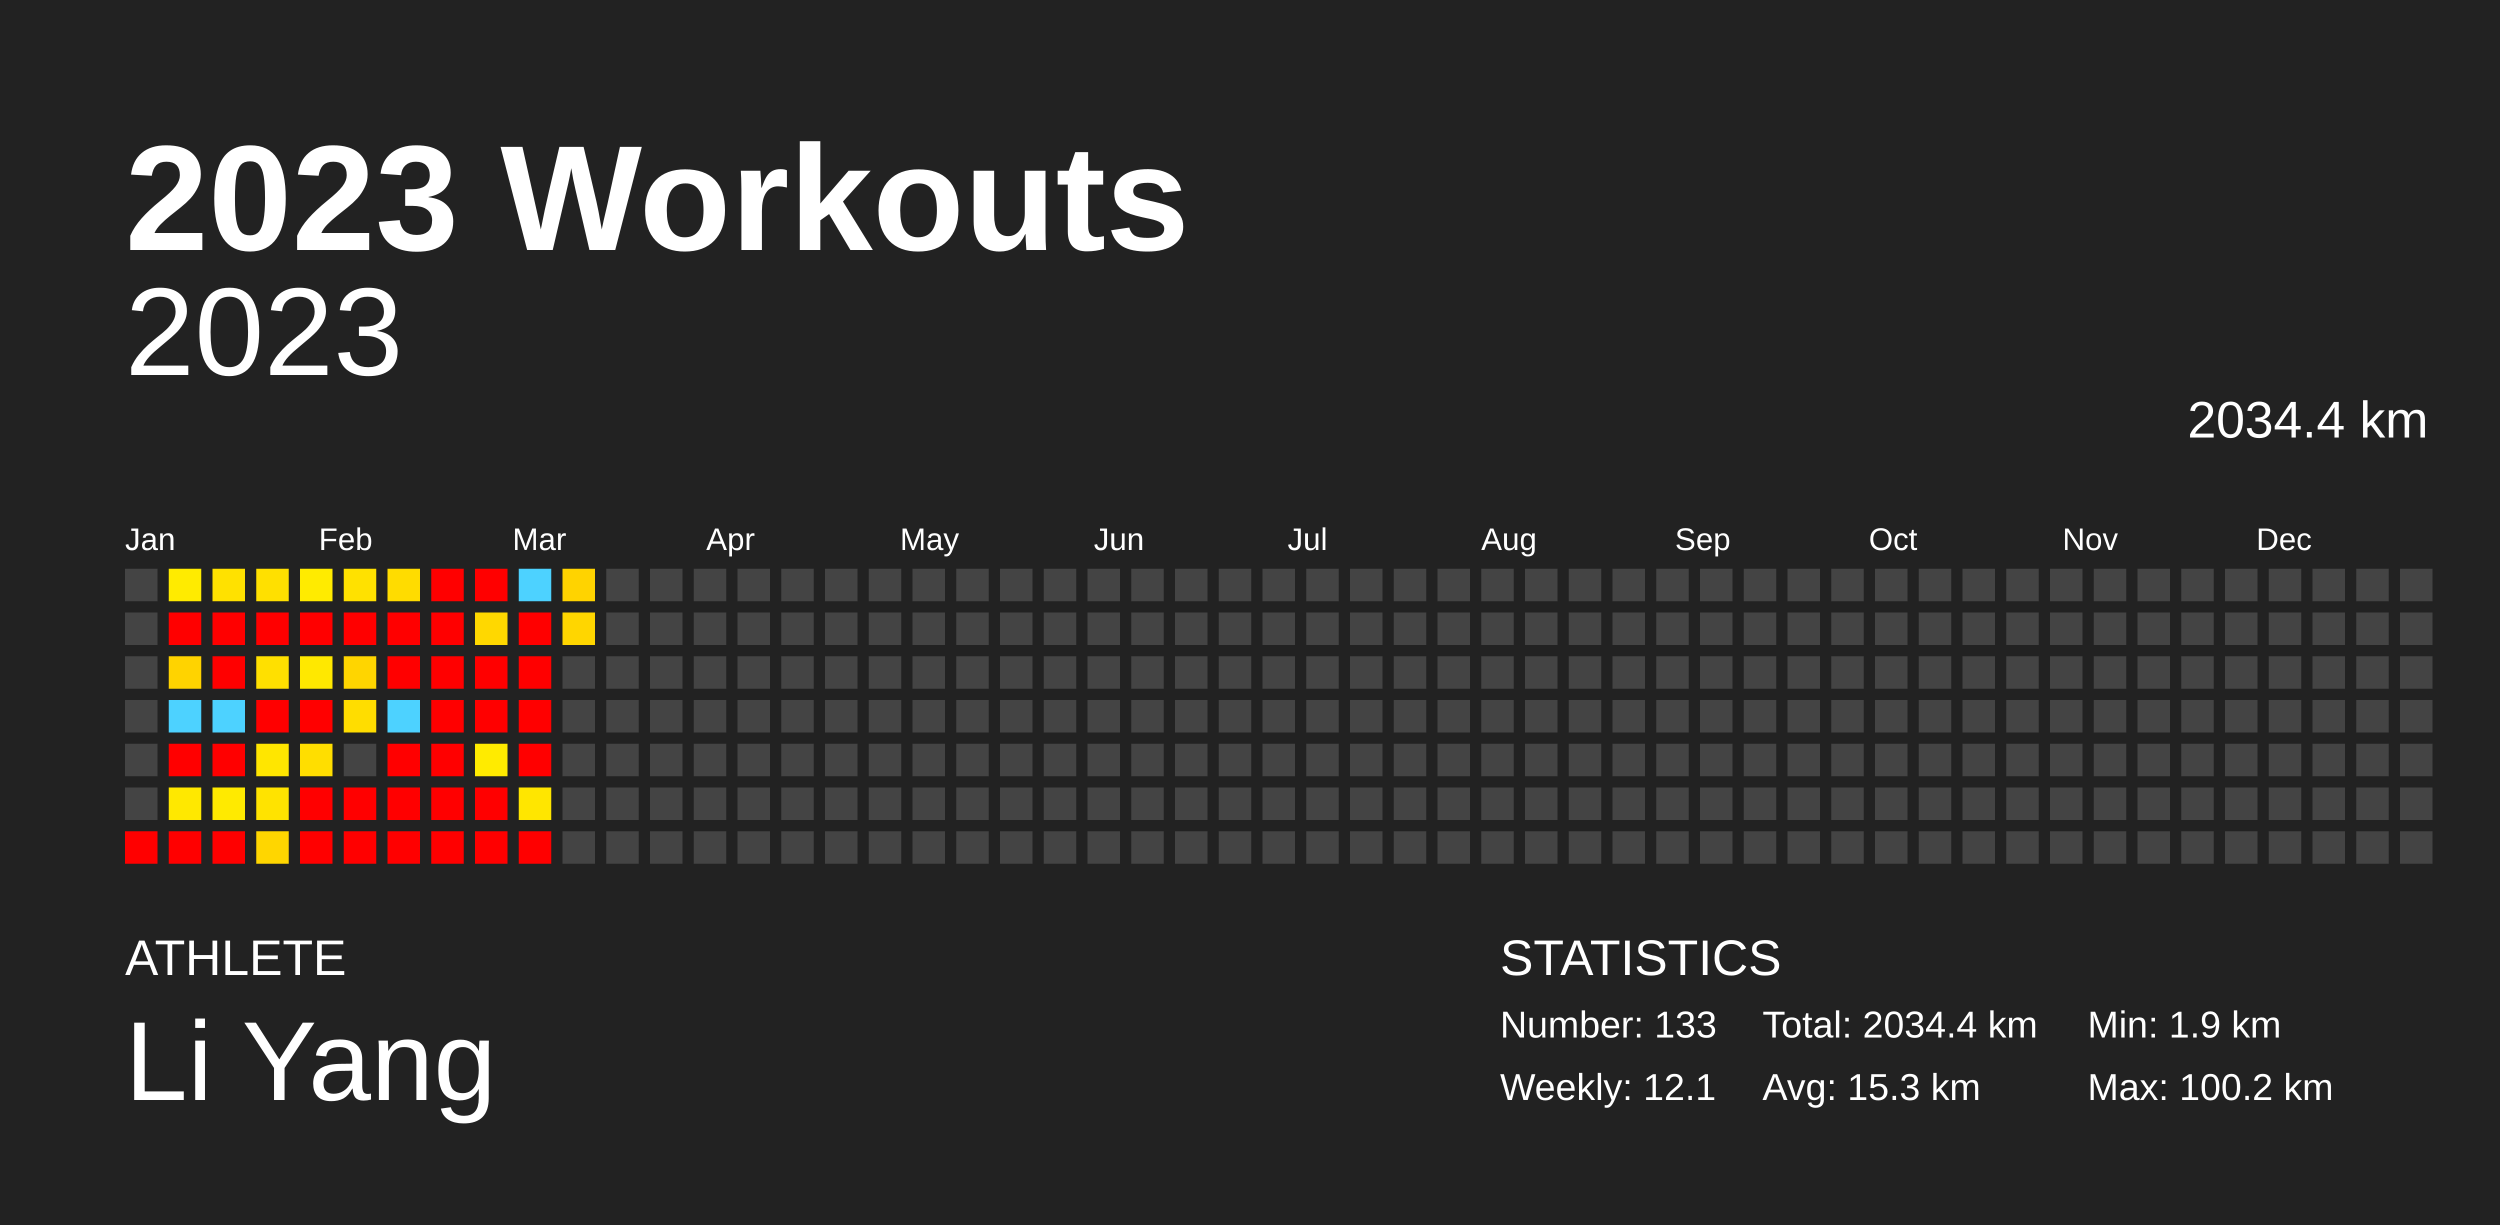
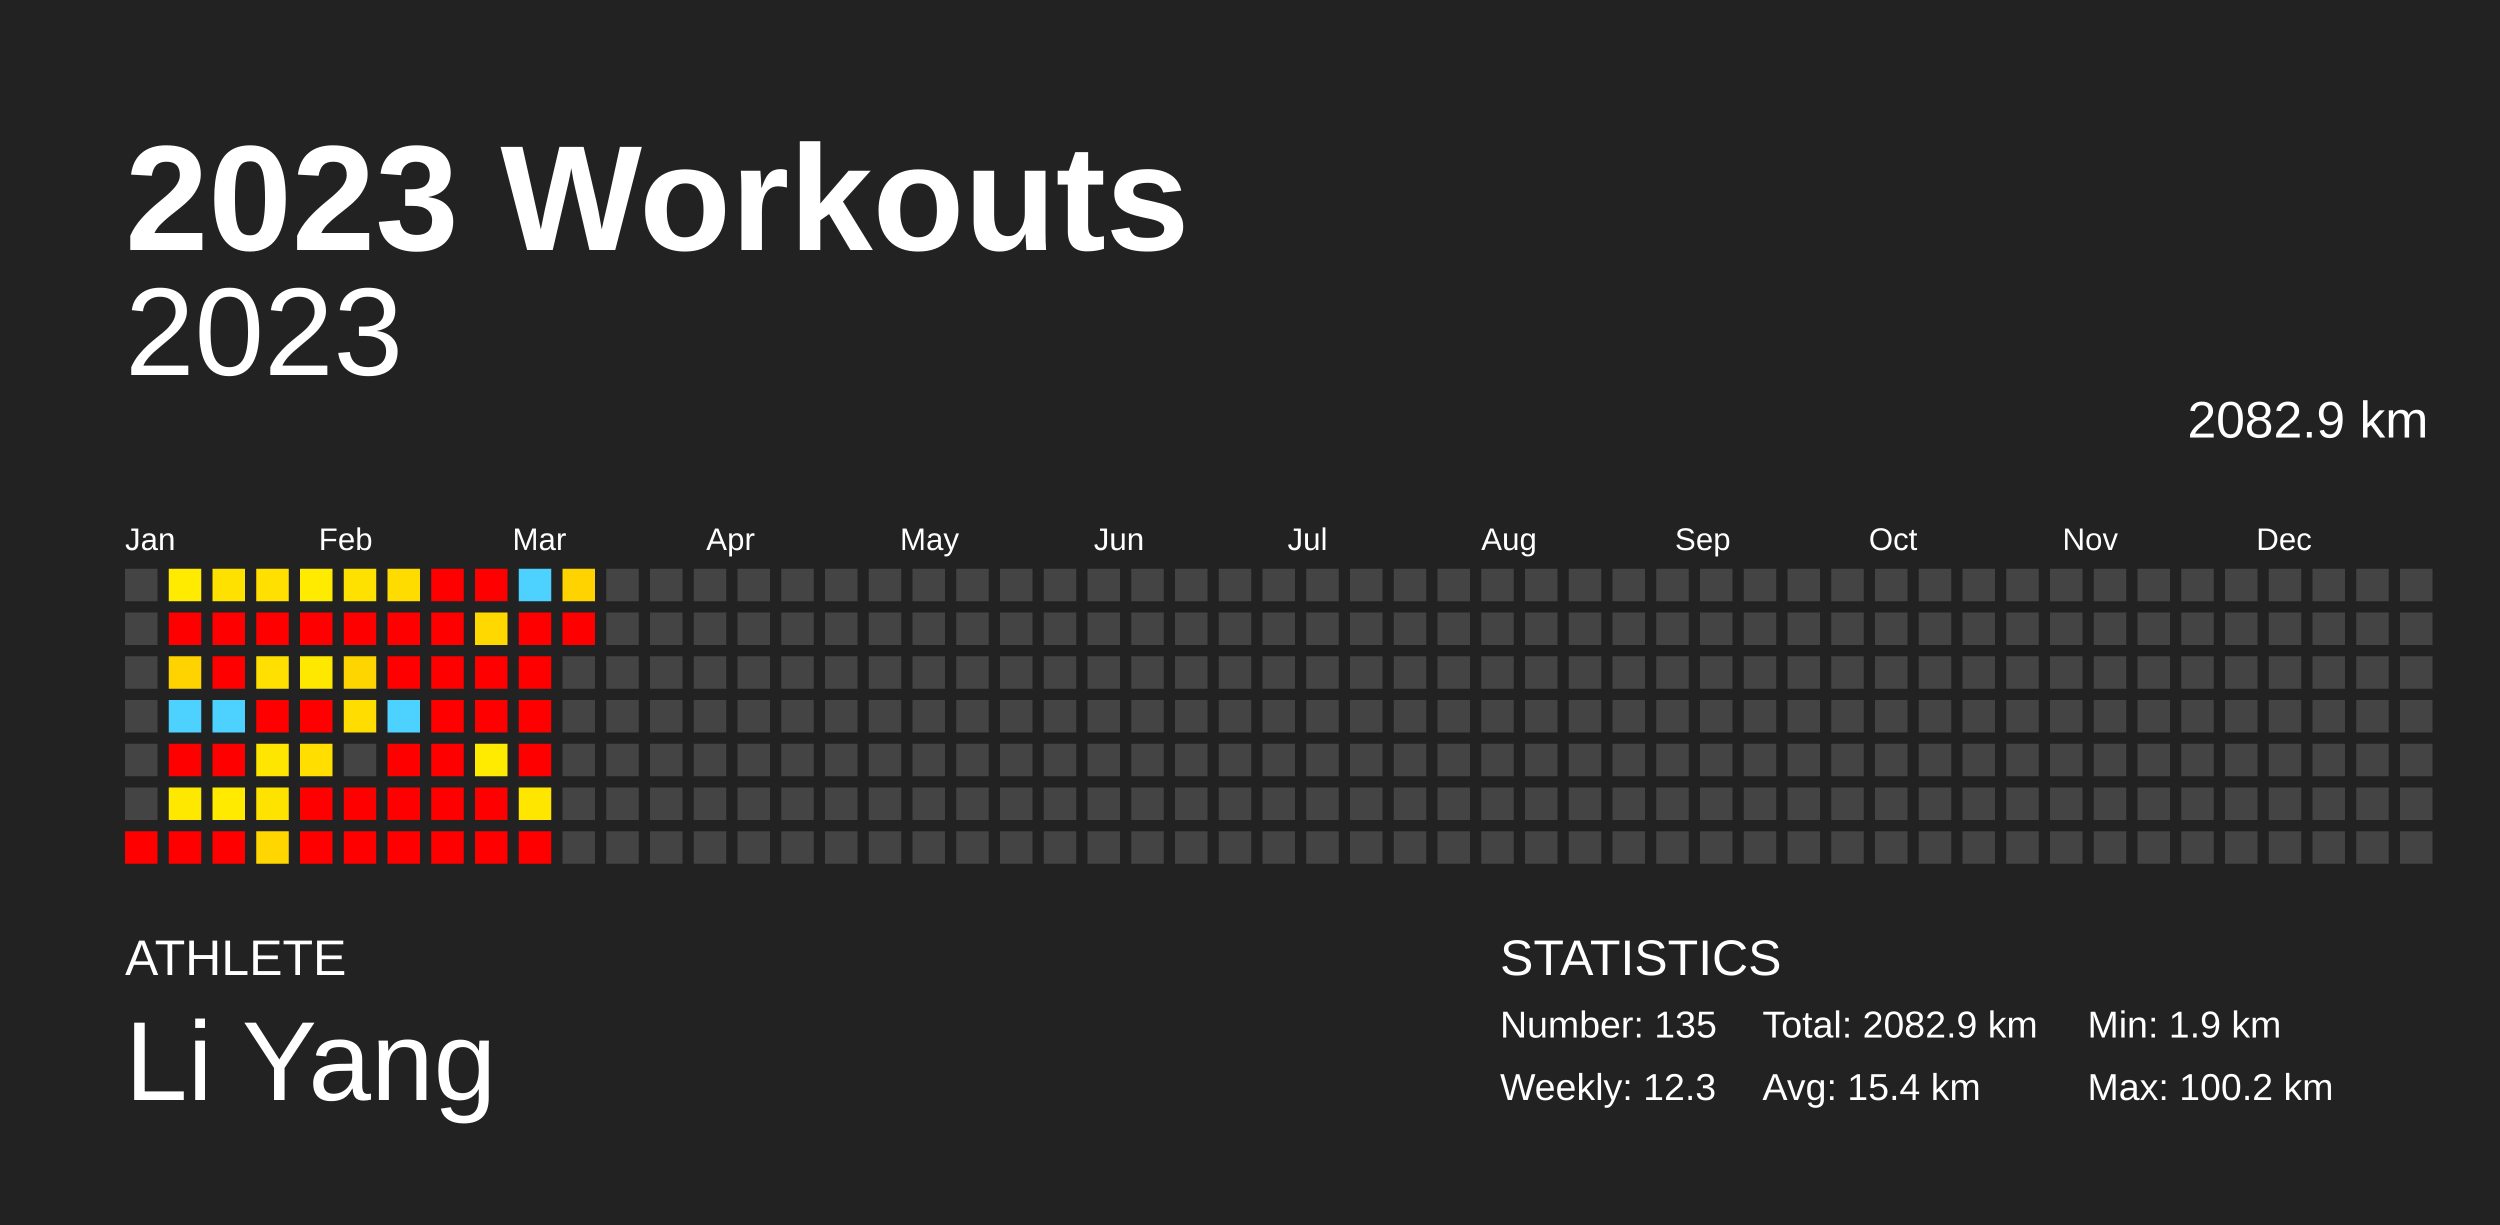
<svg xmlns="http://www.w3.org/2000/svg" baseProfile="full" height="98mm" version="1.1" viewBox="0,0,200,98" width="200mm">
  <defs />
  <rect fill="#222222" height="98" width="200" x="0" y="0" />
  <text fill="#FFFFFF" style="font-size:12px; font-family:Arial; font-weight:bold;" x="10" y="20">2023 Workouts</text>
  <text fill="#FFFFFF" style="font-size:4px; font-family:Arial" x="10" y="78">ATHLETE</text>
  <text fill="#FFFFFF" style="font-size:9px; font-family:Arial" x="10" y="88">Li Yang</text>
  <text fill="#FFFFFF" style="font-size:4px; font-family:Arial" x="120" y="78">STATISTICS</text>
-   <text fill="#FFFFFF" style="font-size:3px; font-family:Arial" x="120" y="83">Number: 133</text>
-   <text fill="#FFFFFF" style="font-size:3px; font-family:Arial" x="120" y="88">Weekly: 12.1</text>
-   <text fill="#FFFFFF" style="font-size:3px; font-family:Arial" x="141" y="83">Total: 2034.4 km</text>
-   <text fill="#FFFFFF" style="font-size:3px; font-family:Arial" x="141" y="88">Avg: 15.3 km</text>
+   <text fill="#FFFFFF" style="font-size:3px; font-family:Arial" x="120" y="83">Number: 135</text>
+   <text fill="#FFFFFF" style="font-size:3px; font-family:Arial" x="120" y="88">Weekly: 12.3</text>
+   <text fill="#FFFFFF" style="font-size:3px; font-family:Arial" x="141" y="83">Total: 2082.9 km</text>
+   <text fill="#FFFFFF" style="font-size:3px; font-family:Arial" x="141" y="88">Avg: 15.4 km</text>
  <text fill="#FFFFFF" style="font-size:3px; font-family:Arial" x="167" y="83">Min: 1.9 km</text>
  <text fill="#FFFFFF" style="font-size:3px; font-family:Arial" x="167" y="88">Max: 100.2 km</text>
  <text alignment-baseline="hanging" fill="#FFFFFF" style="font-size:10.0px; font-family:Arial;" x="10" y="30">2023</text>
-   <text alignment-baseline="hanging" fill="#FFFFFF" style="font-size:4.125px; font-family:Arial;" x="175" y="35">2034.4 km</text>
+   <text alignment-baseline="hanging" fill="#FFFFFF" style="font-size:4.125px; font-family:Arial;" x="175" y="35">2082.9 km</text>
  <text fill="#FFFFFF" style="font-size:2.5px; font-family:Arial" x="10.0" y="44">Jan</text>
  <text fill="#FFFFFF" style="font-size:2.5px; font-family:Arial" x="25.5" y="44">Feb</text>
  <text fill="#FFFFFF" style="font-size:2.5px; font-family:Arial" x="41.0" y="44">Mar</text>
  <text fill="#FFFFFF" style="font-size:2.5px; font-family:Arial" x="56.5" y="44">Apr</text>
  <text fill="#FFFFFF" style="font-size:2.5px; font-family:Arial" x="72.0" y="44">May</text>
  <text fill="#FFFFFF" style="font-size:2.5px; font-family:Arial" x="87.5" y="44">Jun</text>
  <text fill="#FFFFFF" style="font-size:2.5px; font-family:Arial" x="103.0" y="44">Jul</text>
  <text fill="#FFFFFF" style="font-size:2.5px; font-family:Arial" x="118.5" y="44">Aug</text>
  <text fill="#FFFFFF" style="font-size:2.5px; font-family:Arial" x="134.0" y="44">Sep</text>
  <text fill="#FFFFFF" style="font-size:2.5px; font-family:Arial" x="149.5" y="44">Oct</text>
  <text fill="#FFFFFF" style="font-size:2.5px; font-family:Arial" x="165.0" y="44">Nov</text>
  <text fill="#FFFFFF" style="font-size:2.5px; font-family:Arial" x="180.5" y="44">Dec</text>
  <rect fill="#444444" height="2.6" width="2.6" x="10.0" y="45.5" />
  <rect fill="#444444" height="2.6" width="2.6" x="10.0" y="49.0" />
  <rect fill="#444444" height="2.6" width="2.6" x="10.0" y="52.5" />
  <rect fill="#444444" height="2.6" width="2.6" x="10.0" y="56.0" />
  <rect fill="#444444" height="2.6" width="2.6" x="10.0" y="59.5" />
  <rect fill="#444444" height="2.6" width="2.6" x="10.0" y="63.0" />
  <rect fill="red" height="2.6" width="2.6" x="10.0" y="66.5" />
  <rect fill="#ffeb00" height="2.6" width="2.6" x="13.5" y="45.5" />
  <rect fill="red" height="2.6" width="2.6" x="13.5" y="49.0" />
  <rect fill="#ffd300" height="2.6" width="2.6" x="13.5" y="52.5" />
  <rect fill="#4dd2ff" height="2.6" width="2.6" x="13.5" y="56.0" />
  <rect fill="red" height="2.6" width="2.6" x="13.5" y="59.5" />
  <rect fill="#ffe800" height="2.6" width="2.6" x="13.5" y="63.0" />
  <rect fill="red" height="2.6" width="2.6" x="13.5" y="66.5" />
  <rect fill="#ffe100" height="2.6" width="2.6" x="17.0" y="45.5" />
  <rect fill="red" height="2.6" width="2.6" x="17.0" y="49.0" />
  <rect fill="red" height="2.6" width="2.6" x="17.0" y="52.5" />
  <rect fill="#4dd2ff" height="2.6" width="2.6" x="17.0" y="56.0" />
  <rect fill="red" height="2.6" width="2.6" x="17.0" y="59.5" />
  <rect fill="#ffea00" height="2.6" width="2.6" x="17.0" y="63.0" />
  <rect fill="red" height="2.6" width="2.6" x="17.0" y="66.5" />
  <rect fill="#ffe000" height="2.6" width="2.6" x="20.5" y="45.5" />
  <rect fill="red" height="2.6" width="2.6" x="20.5" y="49.0" />
  <rect fill="#ffe000" height="2.6" width="2.6" x="20.5" y="52.5" />
  <rect fill="red" height="2.6" width="2.6" x="20.5" y="56.0" />
  <rect fill="#ffe600" height="2.6" width="2.6" x="20.5" y="59.5" />
  <rect fill="#ffe300" height="2.6" width="2.6" x="20.5" y="63.0" />
  <rect fill="#ffd600" height="2.6" width="2.6" x="20.5" y="66.5" />
  <rect fill="#ffeb00" height="2.6" width="2.6" x="24.0" y="45.5" />
  <rect fill="red" height="2.6" width="2.6" x="24.0" y="49.0" />
  <rect fill="#ffe800" height="2.6" width="2.6" x="24.0" y="52.5" />
  <rect fill="red" height="2.6" width="2.6" x="24.0" y="56.0" />
  <rect fill="#ffde00" height="2.6" width="2.6" x="24.0" y="59.5" />
  <rect fill="red" height="2.6" width="2.6" x="24.0" y="63.0" />
  <rect fill="red" height="2.6" width="2.6" x="24.0" y="66.5" />
  <rect fill="#ffe100" height="2.6" width="2.6" x="27.5" y="45.5" />
  <rect fill="red" height="2.6" width="2.6" x="27.5" y="49.0" />
  <rect fill="#ffd500" height="2.6" width="2.6" x="27.5" y="52.5" />
  <rect fill="#ffdd00" height="2.6" width="2.6" x="27.5" y="56.0" />
  <rect fill="#444444" height="2.6" width="2.6" x="27.5" y="59.5" />
  <rect fill="red" height="2.6" width="2.6" x="27.5" y="63.0" />
  <rect fill="red" height="2.6" width="2.6" x="27.5" y="66.5" />
  <rect fill="#ffdc00" height="2.6" width="2.6" x="31.0" y="45.5" />
  <rect fill="red" height="2.6" width="2.6" x="31.0" y="49.0" />
  <rect fill="red" height="2.6" width="2.6" x="31.0" y="52.5" />
  <rect fill="#4dd2ff" height="2.6" width="2.6" x="31.0" y="56.0" />
  <rect fill="red" height="2.6" width="2.6" x="31.0" y="59.5" />
  <rect fill="red" height="2.6" width="2.6" x="31.0" y="63.0" />
  <rect fill="red" height="2.6" width="2.6" x="31.0" y="66.5" />
  <rect fill="red" height="2.6" width="2.6" x="34.5" y="45.5" />
  <rect fill="red" height="2.6" width="2.6" x="34.5" y="49.0" />
  <rect fill="red" height="2.6" width="2.6" x="34.5" y="52.5" />
  <rect fill="red" height="2.6" width="2.6" x="34.5" y="56.0" />
  <rect fill="red" height="2.6" width="2.6" x="34.5" y="59.5" />
  <rect fill="red" height="2.6" width="2.6" x="34.5" y="63.0" />
  <rect fill="red" height="2.6" width="2.6" x="34.5" y="66.5" />
  <rect fill="red" height="2.6" width="2.6" x="38.0" y="45.5" />
  <rect fill="#ffd800" height="2.6" width="2.6" x="38.0" y="49.0" />
  <rect fill="red" height="2.6" width="2.6" x="38.0" y="52.5" />
  <rect fill="red" height="2.6" width="2.6" x="38.0" y="56.0" />
  <rect fill="#ffeb00" height="2.6" width="2.6" x="38.0" y="59.5" />
  <rect fill="red" height="2.6" width="2.6" x="38.0" y="63.0" />
  <rect fill="red" height="2.6" width="2.6" x="38.0" y="66.5" />
  <rect fill="#4dd2ff" height="2.6" width="2.6" x="41.5" y="45.5" />
  <rect fill="red" height="2.6" width="2.6" x="41.5" y="49.0" />
  <rect fill="red" height="2.6" width="2.6" x="41.5" y="52.5" />
  <rect fill="red" height="2.6" width="2.6" x="41.5" y="56.0" />
  <rect fill="red" height="2.6" width="2.6" x="41.5" y="59.5" />
  <rect fill="#ffe600" height="2.6" width="2.6" x="41.5" y="63.0" />
  <rect fill="red" height="2.6" width="2.6" x="41.5" y="66.5" />
  <rect fill="#ffd300" height="2.6" width="2.6" x="45.0" y="45.5" />
-   <rect fill="#ffd600" height="2.6" width="2.6" x="45.0" y="49.0" />
+   <rect fill="red" height="2.6" width="2.6" x="45.0" y="49.0" />
  <rect fill="#444444" height="2.6" width="2.6" x="45.0" y="52.5" />
  <rect fill="#444444" height="2.6" width="2.6" x="45.0" y="56.0" />
  <rect fill="#444444" height="2.6" width="2.6" x="45.0" y="59.5" />
  <rect fill="#444444" height="2.6" width="2.6" x="45.0" y="63.0" />
  <rect fill="#444444" height="2.6" width="2.6" x="45.0" y="66.5" />
  <rect fill="#444444" height="2.6" width="2.6" x="48.5" y="45.5" />
  <rect fill="#444444" height="2.6" width="2.6" x="48.5" y="49.0" />
  <rect fill="#444444" height="2.6" width="2.6" x="48.5" y="52.5" />
  <rect fill="#444444" height="2.6" width="2.6" x="48.5" y="56.0" />
  <rect fill="#444444" height="2.6" width="2.6" x="48.5" y="59.5" />
  <rect fill="#444444" height="2.6" width="2.6" x="48.5" y="63.0" />
  <rect fill="#444444" height="2.6" width="2.6" x="48.5" y="66.5" />
  <rect fill="#444444" height="2.6" width="2.6" x="52.0" y="45.5" />
  <rect fill="#444444" height="2.6" width="2.6" x="52.0" y="49.0" />
  <rect fill="#444444" height="2.6" width="2.6" x="52.0" y="52.5" />
  <rect fill="#444444" height="2.6" width="2.6" x="52.0" y="56.0" />
  <rect fill="#444444" height="2.6" width="2.6" x="52.0" y="59.5" />
  <rect fill="#444444" height="2.6" width="2.6" x="52.0" y="63.0" />
  <rect fill="#444444" height="2.6" width="2.6" x="52.0" y="66.5" />
  <rect fill="#444444" height="2.6" width="2.6" x="55.5" y="45.5" />
  <rect fill="#444444" height="2.6" width="2.6" x="55.5" y="49.0" />
  <rect fill="#444444" height="2.6" width="2.6" x="55.5" y="52.5" />
  <rect fill="#444444" height="2.6" width="2.6" x="55.5" y="56.0" />
  <rect fill="#444444" height="2.6" width="2.6" x="55.5" y="59.5" />
  <rect fill="#444444" height="2.6" width="2.6" x="55.5" y="63.0" />
  <rect fill="#444444" height="2.6" width="2.6" x="55.5" y="66.5" />
  <rect fill="#444444" height="2.6" width="2.6" x="59.0" y="45.5" />
  <rect fill="#444444" height="2.6" width="2.6" x="59.0" y="49.0" />
  <rect fill="#444444" height="2.6" width="2.6" x="59.0" y="52.5" />
  <rect fill="#444444" height="2.6" width="2.6" x="59.0" y="56.0" />
  <rect fill="#444444" height="2.6" width="2.6" x="59.0" y="59.5" />
  <rect fill="#444444" height="2.6" width="2.6" x="59.0" y="63.0" />
  <rect fill="#444444" height="2.6" width="2.6" x="59.0" y="66.5" />
  <rect fill="#444444" height="2.6" width="2.6" x="62.5" y="45.5" />
  <rect fill="#444444" height="2.6" width="2.6" x="62.5" y="49.0" />
  <rect fill="#444444" height="2.6" width="2.6" x="62.5" y="52.5" />
  <rect fill="#444444" height="2.6" width="2.6" x="62.5" y="56.0" />
  <rect fill="#444444" height="2.6" width="2.6" x="62.5" y="59.5" />
  <rect fill="#444444" height="2.6" width="2.6" x="62.5" y="63.0" />
  <rect fill="#444444" height="2.6" width="2.6" x="62.5" y="66.5" />
  <rect fill="#444444" height="2.6" width="2.6" x="66.0" y="45.5" />
  <rect fill="#444444" height="2.6" width="2.6" x="66.0" y="49.0" />
  <rect fill="#444444" height="2.6" width="2.6" x="66.0" y="52.5" />
  <rect fill="#444444" height="2.6" width="2.6" x="66.0" y="56.0" />
  <rect fill="#444444" height="2.6" width="2.6" x="66.0" y="59.5" />
  <rect fill="#444444" height="2.6" width="2.6" x="66.0" y="63.0" />
  <rect fill="#444444" height="2.6" width="2.6" x="66.0" y="66.5" />
  <rect fill="#444444" height="2.6" width="2.6" x="69.5" y="45.5" />
  <rect fill="#444444" height="2.6" width="2.6" x="69.5" y="49.0" />
  <rect fill="#444444" height="2.6" width="2.6" x="69.5" y="52.5" />
  <rect fill="#444444" height="2.6" width="2.6" x="69.5" y="56.0" />
  <rect fill="#444444" height="2.6" width="2.6" x="69.5" y="59.5" />
  <rect fill="#444444" height="2.6" width="2.6" x="69.5" y="63.0" />
  <rect fill="#444444" height="2.6" width="2.6" x="69.5" y="66.5" />
  <rect fill="#444444" height="2.6" width="2.6" x="73.0" y="45.5" />
  <rect fill="#444444" height="2.6" width="2.6" x="73.0" y="49.0" />
  <rect fill="#444444" height="2.6" width="2.6" x="73.0" y="52.5" />
  <rect fill="#444444" height="2.6" width="2.6" x="73.0" y="56.0" />
  <rect fill="#444444" height="2.6" width="2.6" x="73.0" y="59.5" />
  <rect fill="#444444" height="2.6" width="2.6" x="73.0" y="63.0" />
  <rect fill="#444444" height="2.6" width="2.6" x="73.0" y="66.5" />
  <rect fill="#444444" height="2.6" width="2.6" x="76.5" y="45.5" />
  <rect fill="#444444" height="2.6" width="2.6" x="76.5" y="49.0" />
  <rect fill="#444444" height="2.6" width="2.6" x="76.5" y="52.5" />
  <rect fill="#444444" height="2.6" width="2.6" x="76.5" y="56.0" />
  <rect fill="#444444" height="2.6" width="2.6" x="76.5" y="59.5" />
  <rect fill="#444444" height="2.6" width="2.6" x="76.5" y="63.0" />
  <rect fill="#444444" height="2.6" width="2.6" x="76.5" y="66.5" />
  <rect fill="#444444" height="2.6" width="2.6" x="80.0" y="45.5" />
  <rect fill="#444444" height="2.6" width="2.6" x="80.0" y="49.0" />
  <rect fill="#444444" height="2.6" width="2.6" x="80.0" y="52.5" />
  <rect fill="#444444" height="2.6" width="2.6" x="80.0" y="56.0" />
  <rect fill="#444444" height="2.6" width="2.6" x="80.0" y="59.5" />
  <rect fill="#444444" height="2.6" width="2.6" x="80.0" y="63.0" />
  <rect fill="#444444" height="2.6" width="2.6" x="80.0" y="66.5" />
  <rect fill="#444444" height="2.6" width="2.6" x="83.5" y="45.5" />
  <rect fill="#444444" height="2.6" width="2.6" x="83.5" y="49.0" />
  <rect fill="#444444" height="2.6" width="2.6" x="83.5" y="52.5" />
  <rect fill="#444444" height="2.6" width="2.6" x="83.5" y="56.0" />
  <rect fill="#444444" height="2.6" width="2.6" x="83.5" y="59.5" />
  <rect fill="#444444" height="2.6" width="2.6" x="83.5" y="63.0" />
  <rect fill="#444444" height="2.6" width="2.6" x="83.5" y="66.5" />
  <rect fill="#444444" height="2.6" width="2.6" x="87.0" y="45.5" />
  <rect fill="#444444" height="2.6" width="2.6" x="87.0" y="49.0" />
  <rect fill="#444444" height="2.6" width="2.6" x="87.0" y="52.5" />
  <rect fill="#444444" height="2.6" width="2.6" x="87.0" y="56.0" />
  <rect fill="#444444" height="2.6" width="2.6" x="87.0" y="59.5" />
  <rect fill="#444444" height="2.6" width="2.6" x="87.0" y="63.0" />
  <rect fill="#444444" height="2.6" width="2.6" x="87.0" y="66.5" />
  <rect fill="#444444" height="2.6" width="2.6" x="90.5" y="45.5" />
  <rect fill="#444444" height="2.6" width="2.6" x="90.5" y="49.0" />
  <rect fill="#444444" height="2.6" width="2.6" x="90.5" y="52.5" />
  <rect fill="#444444" height="2.6" width="2.6" x="90.5" y="56.0" />
  <rect fill="#444444" height="2.6" width="2.6" x="90.5" y="59.5" />
  <rect fill="#444444" height="2.6" width="2.6" x="90.5" y="63.0" />
  <rect fill="#444444" height="2.6" width="2.6" x="90.5" y="66.5" />
  <rect fill="#444444" height="2.6" width="2.6" x="94.0" y="45.5" />
  <rect fill="#444444" height="2.6" width="2.6" x="94.0" y="49.0" />
  <rect fill="#444444" height="2.6" width="2.6" x="94.0" y="52.5" />
  <rect fill="#444444" height="2.6" width="2.6" x="94.0" y="56.0" />
  <rect fill="#444444" height="2.6" width="2.6" x="94.0" y="59.5" />
  <rect fill="#444444" height="2.6" width="2.6" x="94.0" y="63.0" />
  <rect fill="#444444" height="2.6" width="2.6" x="94.0" y="66.5" />
  <rect fill="#444444" height="2.6" width="2.6" x="97.5" y="45.5" />
  <rect fill="#444444" height="2.6" width="2.6" x="97.5" y="49.0" />
  <rect fill="#444444" height="2.6" width="2.6" x="97.5" y="52.5" />
  <rect fill="#444444" height="2.6" width="2.6" x="97.5" y="56.0" />
  <rect fill="#444444" height="2.6" width="2.6" x="97.5" y="59.5" />
  <rect fill="#444444" height="2.6" width="2.6" x="97.5" y="63.0" />
  <rect fill="#444444" height="2.6" width="2.6" x="97.5" y="66.5" />
  <rect fill="#444444" height="2.6" width="2.6" x="101.0" y="45.5" />
  <rect fill="#444444" height="2.6" width="2.6" x="101.0" y="49.0" />
  <rect fill="#444444" height="2.6" width="2.6" x="101.0" y="52.5" />
  <rect fill="#444444" height="2.6" width="2.6" x="101.0" y="56.0" />
  <rect fill="#444444" height="2.6" width="2.6" x="101.0" y="59.5" />
  <rect fill="#444444" height="2.6" width="2.6" x="101.0" y="63.0" />
  <rect fill="#444444" height="2.6" width="2.6" x="101.0" y="66.5" />
  <rect fill="#444444" height="2.6" width="2.6" x="104.5" y="45.5" />
  <rect fill="#444444" height="2.6" width="2.6" x="104.5" y="49.0" />
  <rect fill="#444444" height="2.6" width="2.6" x="104.5" y="52.5" />
  <rect fill="#444444" height="2.6" width="2.6" x="104.5" y="56.0" />
  <rect fill="#444444" height="2.6" width="2.6" x="104.5" y="59.5" />
  <rect fill="#444444" height="2.6" width="2.6" x="104.5" y="63.0" />
  <rect fill="#444444" height="2.6" width="2.6" x="104.5" y="66.5" />
  <rect fill="#444444" height="2.6" width="2.6" x="108.0" y="45.5" />
  <rect fill="#444444" height="2.6" width="2.6" x="108.0" y="49.0" />
  <rect fill="#444444" height="2.6" width="2.6" x="108.0" y="52.5" />
  <rect fill="#444444" height="2.6" width="2.6" x="108.0" y="56.0" />
  <rect fill="#444444" height="2.6" width="2.6" x="108.0" y="59.5" />
  <rect fill="#444444" height="2.6" width="2.6" x="108.0" y="63.0" />
  <rect fill="#444444" height="2.6" width="2.6" x="108.0" y="66.5" />
  <rect fill="#444444" height="2.6" width="2.6" x="111.5" y="45.5" />
  <rect fill="#444444" height="2.6" width="2.6" x="111.5" y="49.0" />
  <rect fill="#444444" height="2.6" width="2.6" x="111.5" y="52.5" />
  <rect fill="#444444" height="2.6" width="2.6" x="111.5" y="56.0" />
  <rect fill="#444444" height="2.6" width="2.6" x="111.5" y="59.5" />
  <rect fill="#444444" height="2.6" width="2.6" x="111.5" y="63.0" />
  <rect fill="#444444" height="2.6" width="2.6" x="111.5" y="66.5" />
  <rect fill="#444444" height="2.6" width="2.6" x="115.0" y="45.5" />
  <rect fill="#444444" height="2.6" width="2.6" x="115.0" y="49.0" />
  <rect fill="#444444" height="2.6" width="2.6" x="115.0" y="52.5" />
  <rect fill="#444444" height="2.6" width="2.6" x="115.0" y="56.0" />
  <rect fill="#444444" height="2.6" width="2.6" x="115.0" y="59.5" />
  <rect fill="#444444" height="2.6" width="2.6" x="115.0" y="63.0" />
  <rect fill="#444444" height="2.6" width="2.6" x="115.0" y="66.5" />
  <rect fill="#444444" height="2.6" width="2.6" x="118.5" y="45.5" />
  <rect fill="#444444" height="2.6" width="2.6" x="118.5" y="49.0" />
  <rect fill="#444444" height="2.6" width="2.6" x="118.5" y="52.5" />
  <rect fill="#444444" height="2.6" width="2.6" x="118.5" y="56.0" />
  <rect fill="#444444" height="2.6" width="2.6" x="118.5" y="59.5" />
  <rect fill="#444444" height="2.6" width="2.6" x="118.5" y="63.0" />
  <rect fill="#444444" height="2.6" width="2.6" x="118.5" y="66.5" />
  <rect fill="#444444" height="2.6" width="2.6" x="122.0" y="45.5" />
  <rect fill="#444444" height="2.6" width="2.6" x="122.0" y="49.0" />
  <rect fill="#444444" height="2.6" width="2.6" x="122.0" y="52.5" />
  <rect fill="#444444" height="2.6" width="2.6" x="122.0" y="56.0" />
  <rect fill="#444444" height="2.6" width="2.6" x="122.0" y="59.5" />
  <rect fill="#444444" height="2.6" width="2.6" x="122.0" y="63.0" />
  <rect fill="#444444" height="2.6" width="2.6" x="122.0" y="66.5" />
  <rect fill="#444444" height="2.6" width="2.6" x="125.5" y="45.5" />
  <rect fill="#444444" height="2.6" width="2.6" x="125.5" y="49.0" />
  <rect fill="#444444" height="2.6" width="2.6" x="125.5" y="52.5" />
  <rect fill="#444444" height="2.6" width="2.6" x="125.5" y="56.0" />
  <rect fill="#444444" height="2.6" width="2.6" x="125.5" y="59.5" />
  <rect fill="#444444" height="2.6" width="2.6" x="125.5" y="63.0" />
  <rect fill="#444444" height="2.6" width="2.6" x="125.5" y="66.5" />
  <rect fill="#444444" height="2.6" width="2.6" x="129.0" y="45.5" />
  <rect fill="#444444" height="2.6" width="2.6" x="129.0" y="49.0" />
  <rect fill="#444444" height="2.6" width="2.6" x="129.0" y="52.5" />
  <rect fill="#444444" height="2.6" width="2.6" x="129.0" y="56.0" />
  <rect fill="#444444" height="2.6" width="2.6" x="129.0" y="59.5" />
  <rect fill="#444444" height="2.6" width="2.6" x="129.0" y="63.0" />
  <rect fill="#444444" height="2.6" width="2.6" x="129.0" y="66.5" />
  <rect fill="#444444" height="2.6" width="2.6" x="132.5" y="45.5" />
  <rect fill="#444444" height="2.6" width="2.6" x="132.5" y="49.0" />
  <rect fill="#444444" height="2.6" width="2.6" x="132.5" y="52.5" />
  <rect fill="#444444" height="2.6" width="2.6" x="132.5" y="56.0" />
  <rect fill="#444444" height="2.6" width="2.6" x="132.5" y="59.5" />
  <rect fill="#444444" height="2.6" width="2.6" x="132.5" y="63.0" />
  <rect fill="#444444" height="2.6" width="2.6" x="132.5" y="66.5" />
  <rect fill="#444444" height="2.6" width="2.6" x="136.0" y="45.5" />
  <rect fill="#444444" height="2.6" width="2.6" x="136.0" y="49.0" />
  <rect fill="#444444" height="2.6" width="2.6" x="136.0" y="52.5" />
  <rect fill="#444444" height="2.6" width="2.6" x="136.0" y="56.0" />
  <rect fill="#444444" height="2.6" width="2.6" x="136.0" y="59.5" />
  <rect fill="#444444" height="2.6" width="2.6" x="136.0" y="63.0" />
  <rect fill="#444444" height="2.6" width="2.6" x="136.0" y="66.5" />
  <rect fill="#444444" height="2.6" width="2.6" x="139.5" y="45.5" />
  <rect fill="#444444" height="2.6" width="2.6" x="139.5" y="49.0" />
  <rect fill="#444444" height="2.6" width="2.6" x="139.5" y="52.5" />
  <rect fill="#444444" height="2.6" width="2.6" x="139.5" y="56.0" />
  <rect fill="#444444" height="2.6" width="2.6" x="139.5" y="59.5" />
  <rect fill="#444444" height="2.6" width="2.6" x="139.5" y="63.0" />
  <rect fill="#444444" height="2.6" width="2.6" x="139.5" y="66.5" />
  <rect fill="#444444" height="2.6" width="2.6" x="143.0" y="45.5" />
  <rect fill="#444444" height="2.6" width="2.6" x="143.0" y="49.0" />
  <rect fill="#444444" height="2.6" width="2.6" x="143.0" y="52.5" />
  <rect fill="#444444" height="2.6" width="2.6" x="143.0" y="56.0" />
  <rect fill="#444444" height="2.6" width="2.6" x="143.0" y="59.5" />
  <rect fill="#444444" height="2.6" width="2.6" x="143.0" y="63.0" />
  <rect fill="#444444" height="2.6" width="2.6" x="143.0" y="66.5" />
  <rect fill="#444444" height="2.6" width="2.6" x="146.5" y="45.5" />
  <rect fill="#444444" height="2.6" width="2.6" x="146.5" y="49.0" />
  <rect fill="#444444" height="2.6" width="2.6" x="146.5" y="52.5" />
  <rect fill="#444444" height="2.6" width="2.6" x="146.5" y="56.0" />
  <rect fill="#444444" height="2.6" width="2.6" x="146.5" y="59.5" />
  <rect fill="#444444" height="2.6" width="2.6" x="146.5" y="63.0" />
  <rect fill="#444444" height="2.6" width="2.6" x="146.5" y="66.5" />
  <rect fill="#444444" height="2.6" width="2.6" x="150.0" y="45.5" />
  <rect fill="#444444" height="2.6" width="2.6" x="150.0" y="49.0" />
  <rect fill="#444444" height="2.6" width="2.6" x="150.0" y="52.5" />
  <rect fill="#444444" height="2.6" width="2.6" x="150.0" y="56.0" />
  <rect fill="#444444" height="2.6" width="2.6" x="150.0" y="59.5" />
  <rect fill="#444444" height="2.6" width="2.6" x="150.0" y="63.0" />
  <rect fill="#444444" height="2.6" width="2.6" x="150.0" y="66.5" />
  <rect fill="#444444" height="2.6" width="2.6" x="153.5" y="45.5" />
  <rect fill="#444444" height="2.6" width="2.6" x="153.5" y="49.0" />
  <rect fill="#444444" height="2.6" width="2.6" x="153.5" y="52.5" />
  <rect fill="#444444" height="2.6" width="2.6" x="153.5" y="56.0" />
  <rect fill="#444444" height="2.6" width="2.6" x="153.5" y="59.5" />
  <rect fill="#444444" height="2.6" width="2.6" x="153.5" y="63.0" />
  <rect fill="#444444" height="2.6" width="2.6" x="153.5" y="66.5" />
  <rect fill="#444444" height="2.6" width="2.6" x="157.0" y="45.5" />
  <rect fill="#444444" height="2.6" width="2.6" x="157.0" y="49.0" />
  <rect fill="#444444" height="2.6" width="2.6" x="157.0" y="52.5" />
  <rect fill="#444444" height="2.6" width="2.6" x="157.0" y="56.0" />
  <rect fill="#444444" height="2.6" width="2.6" x="157.0" y="59.5" />
  <rect fill="#444444" height="2.6" width="2.6" x="157.0" y="63.0" />
  <rect fill="#444444" height="2.6" width="2.6" x="157.0" y="66.5" />
  <rect fill="#444444" height="2.6" width="2.6" x="160.5" y="45.5" />
  <rect fill="#444444" height="2.6" width="2.6" x="160.5" y="49.0" />
  <rect fill="#444444" height="2.6" width="2.6" x="160.5" y="52.5" />
  <rect fill="#444444" height="2.6" width="2.6" x="160.5" y="56.0" />
  <rect fill="#444444" height="2.6" width="2.6" x="160.5" y="59.5" />
  <rect fill="#444444" height="2.6" width="2.6" x="160.5" y="63.0" />
  <rect fill="#444444" height="2.6" width="2.6" x="160.5" y="66.5" />
  <rect fill="#444444" height="2.6" width="2.6" x="164.0" y="45.5" />
  <rect fill="#444444" height="2.6" width="2.6" x="164.0" y="49.0" />
  <rect fill="#444444" height="2.6" width="2.6" x="164.0" y="52.5" />
  <rect fill="#444444" height="2.6" width="2.6" x="164.0" y="56.0" />
  <rect fill="#444444" height="2.6" width="2.6" x="164.0" y="59.5" />
  <rect fill="#444444" height="2.6" width="2.6" x="164.0" y="63.0" />
  <rect fill="#444444" height="2.6" width="2.6" x="164.0" y="66.5" />
  <rect fill="#444444" height="2.6" width="2.6" x="167.5" y="45.5" />
  <rect fill="#444444" height="2.6" width="2.6" x="167.5" y="49.0" />
  <rect fill="#444444" height="2.6" width="2.6" x="167.5" y="52.5" />
  <rect fill="#444444" height="2.6" width="2.6" x="167.5" y="56.0" />
  <rect fill="#444444" height="2.6" width="2.6" x="167.5" y="59.5" />
  <rect fill="#444444" height="2.6" width="2.6" x="167.5" y="63.0" />
  <rect fill="#444444" height="2.6" width="2.6" x="167.5" y="66.5" />
  <rect fill="#444444" height="2.6" width="2.6" x="171.0" y="45.5" />
  <rect fill="#444444" height="2.6" width="2.6" x="171.0" y="49.0" />
  <rect fill="#444444" height="2.6" width="2.6" x="171.0" y="52.5" />
  <rect fill="#444444" height="2.6" width="2.6" x="171.0" y="56.0" />
  <rect fill="#444444" height="2.6" width="2.6" x="171.0" y="59.5" />
  <rect fill="#444444" height="2.6" width="2.6" x="171.0" y="63.0" />
  <rect fill="#444444" height="2.6" width="2.6" x="171.0" y="66.5" />
  <rect fill="#444444" height="2.6" width="2.6" x="174.5" y="45.5" />
  <rect fill="#444444" height="2.6" width="2.6" x="174.5" y="49.0" />
  <rect fill="#444444" height="2.6" width="2.6" x="174.5" y="52.5" />
  <rect fill="#444444" height="2.6" width="2.6" x="174.5" y="56.0" />
  <rect fill="#444444" height="2.6" width="2.6" x="174.5" y="59.5" />
  <rect fill="#444444" height="2.6" width="2.6" x="174.5" y="63.0" />
  <rect fill="#444444" height="2.6" width="2.6" x="174.5" y="66.5" />
  <rect fill="#444444" height="2.6" width="2.6" x="178.0" y="45.5" />
  <rect fill="#444444" height="2.6" width="2.6" x="178.0" y="49.0" />
  <rect fill="#444444" height="2.6" width="2.6" x="178.0" y="52.5" />
  <rect fill="#444444" height="2.6" width="2.6" x="178.0" y="56.0" />
  <rect fill="#444444" height="2.6" width="2.6" x="178.0" y="59.5" />
  <rect fill="#444444" height="2.6" width="2.6" x="178.0" y="63.0" />
  <rect fill="#444444" height="2.6" width="2.6" x="178.0" y="66.5" />
  <rect fill="#444444" height="2.6" width="2.6" x="181.5" y="45.5" />
  <rect fill="#444444" height="2.6" width="2.6" x="181.5" y="49.0" />
  <rect fill="#444444" height="2.6" width="2.6" x="181.5" y="52.5" />
  <rect fill="#444444" height="2.6" width="2.6" x="181.5" y="56.0" />
  <rect fill="#444444" height="2.6" width="2.6" x="181.5" y="59.5" />
  <rect fill="#444444" height="2.6" width="2.6" x="181.5" y="63.0" />
  <rect fill="#444444" height="2.6" width="2.6" x="181.5" y="66.5" />
  <rect fill="#444444" height="2.6" width="2.6" x="185.0" y="45.5" />
  <rect fill="#444444" height="2.6" width="2.6" x="185.0" y="49.0" />
  <rect fill="#444444" height="2.6" width="2.6" x="185.0" y="52.5" />
  <rect fill="#444444" height="2.6" width="2.6" x="185.0" y="56.0" />
  <rect fill="#444444" height="2.6" width="2.6" x="185.0" y="59.5" />
  <rect fill="#444444" height="2.6" width="2.6" x="185.0" y="63.0" />
  <rect fill="#444444" height="2.6" width="2.6" x="185.0" y="66.5" />
  <rect fill="#444444" height="2.6" width="2.6" x="188.5" y="45.5" />
  <rect fill="#444444" height="2.6" width="2.6" x="188.5" y="49.0" />
  <rect fill="#444444" height="2.6" width="2.6" x="188.5" y="52.5" />
  <rect fill="#444444" height="2.6" width="2.6" x="188.5" y="56.0" />
  <rect fill="#444444" height="2.6" width="2.6" x="188.5" y="59.5" />
  <rect fill="#444444" height="2.6" width="2.6" x="188.5" y="63.0" />
  <rect fill="#444444" height="2.6" width="2.6" x="188.5" y="66.5" />
  <rect fill="#444444" height="2.6" width="2.6" x="192.0" y="45.5" />
  <rect fill="#444444" height="2.6" width="2.6" x="192.0" y="49.0" />
  <rect fill="#444444" height="2.6" width="2.6" x="192.0" y="52.5" />
  <rect fill="#444444" height="2.6" width="2.6" x="192.0" y="56.0" />
  <rect fill="#444444" height="2.6" width="2.6" x="192.0" y="59.5" />
  <rect fill="#444444" height="2.6" width="2.6" x="192.0" y="63.0" />
  <rect fill="#444444" height="2.6" width="2.6" x="192.0" y="66.5" />
</svg>
